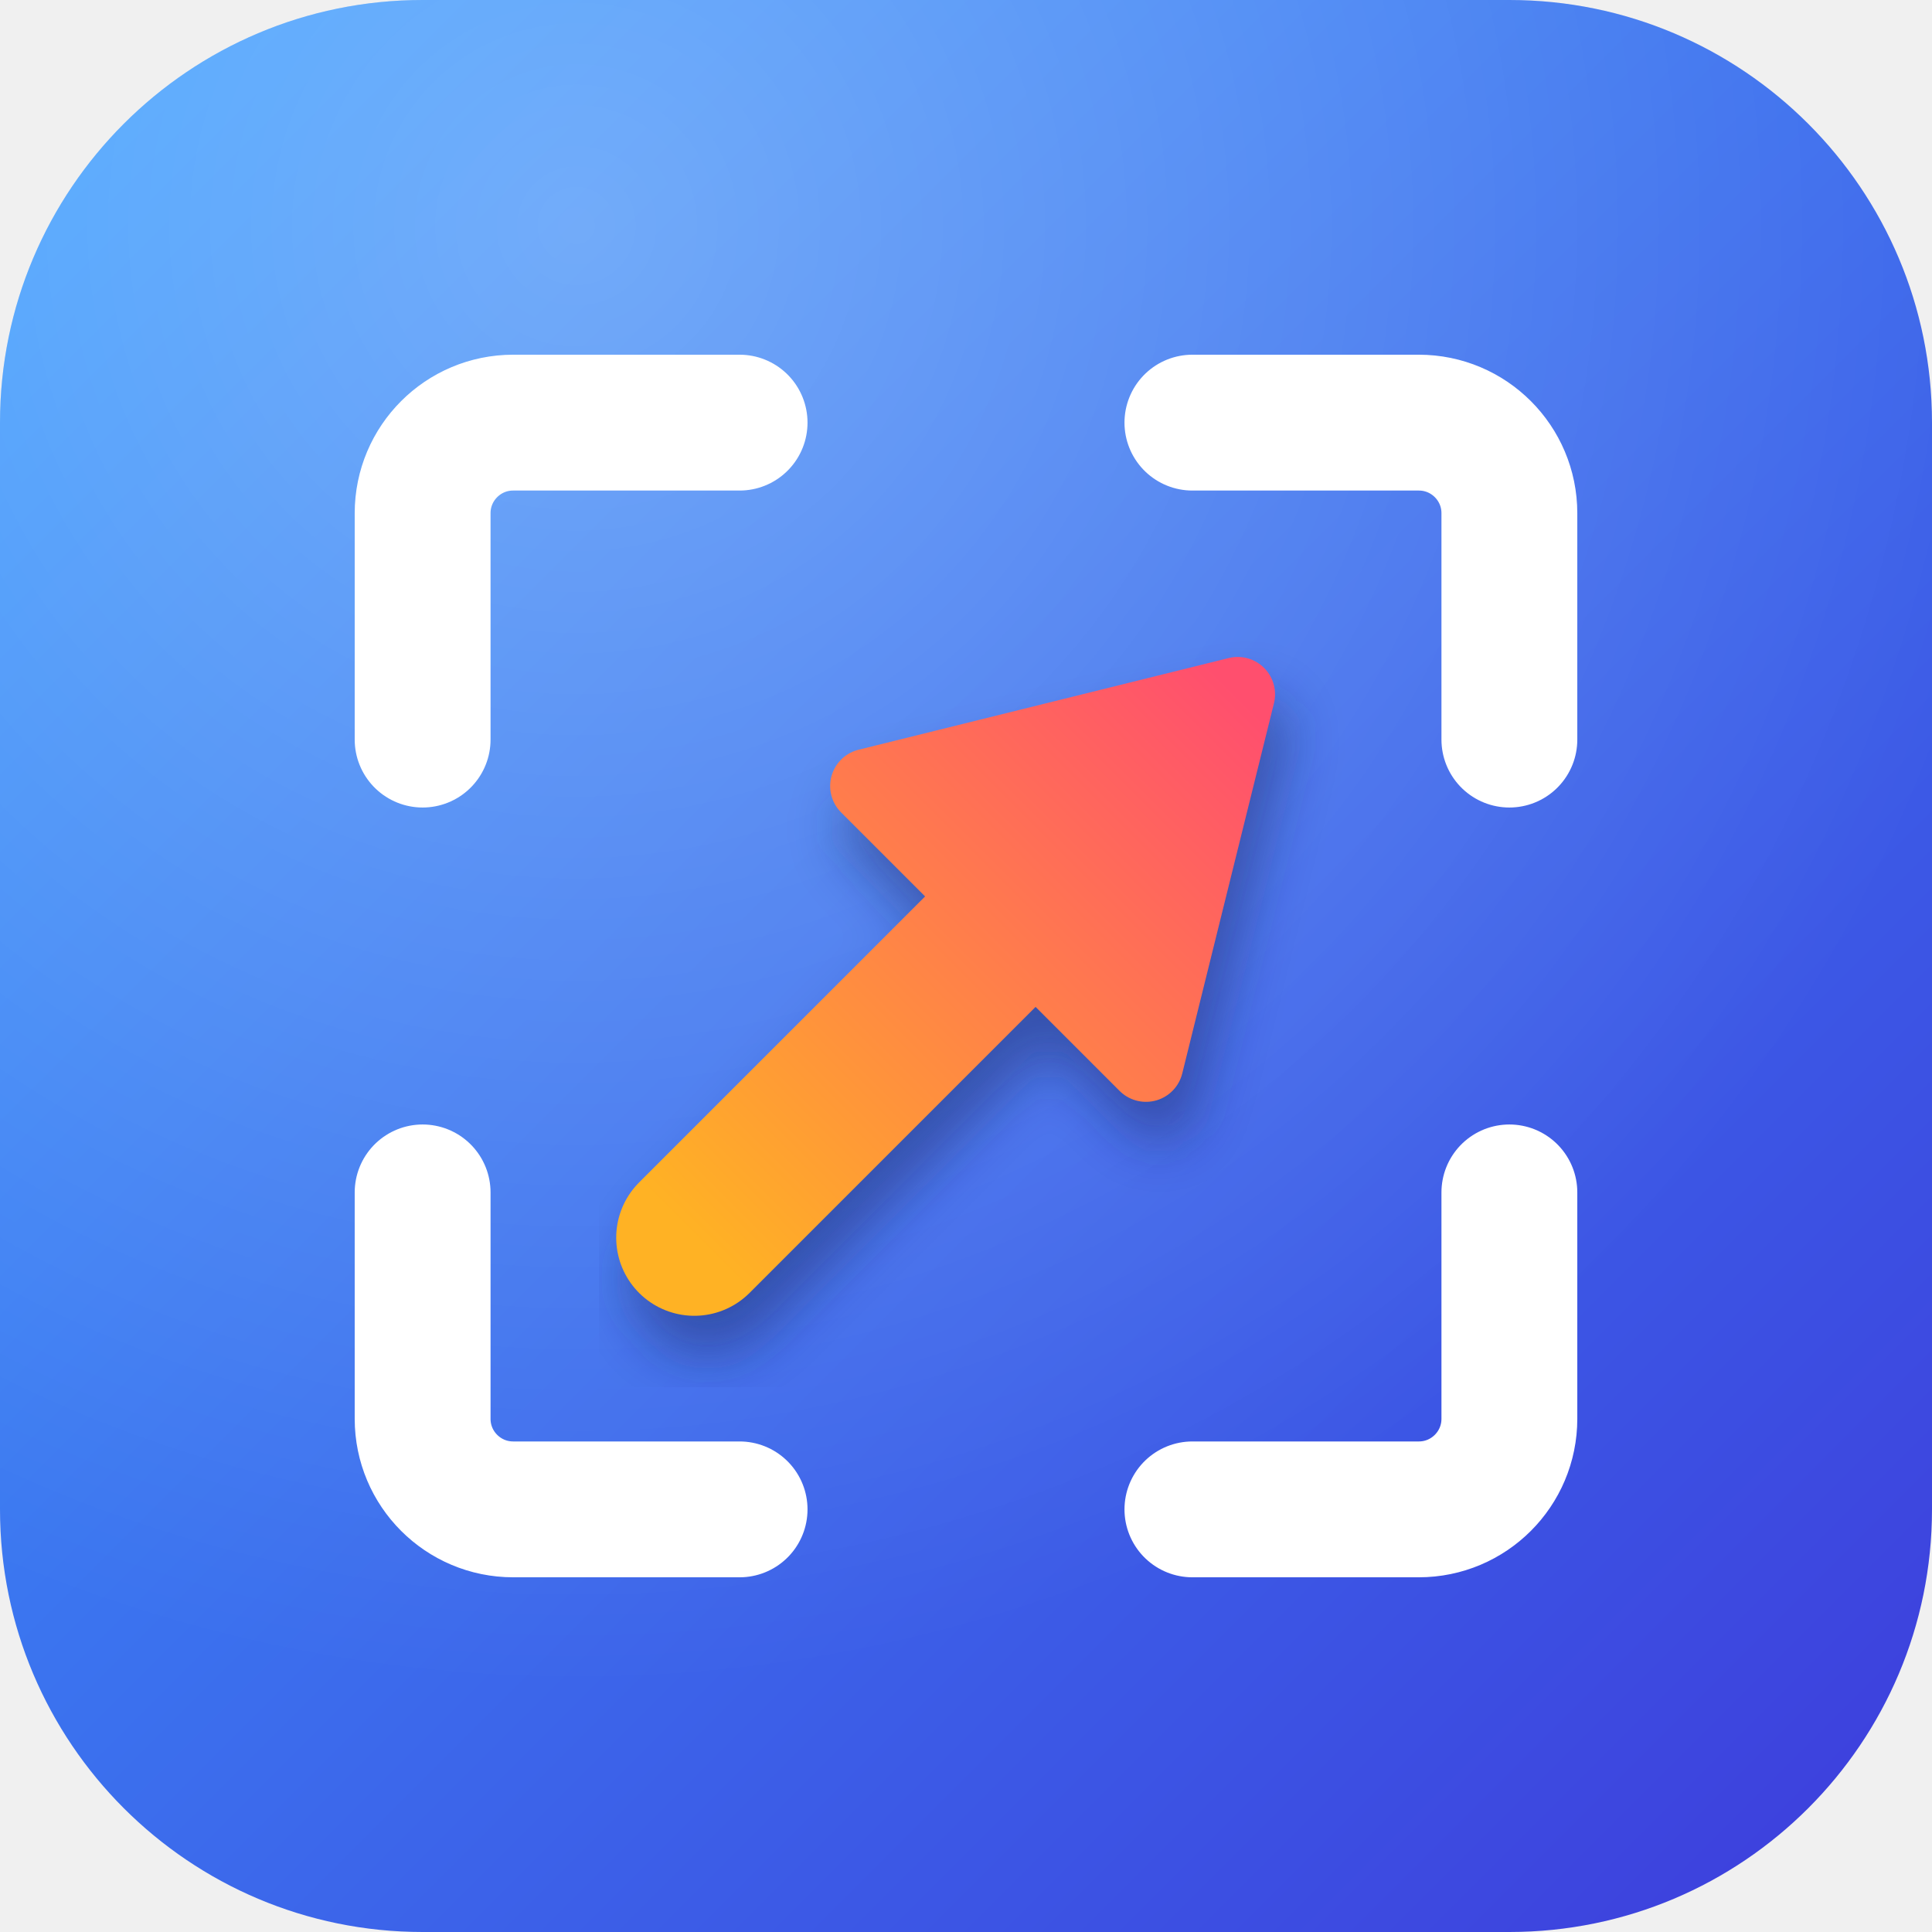
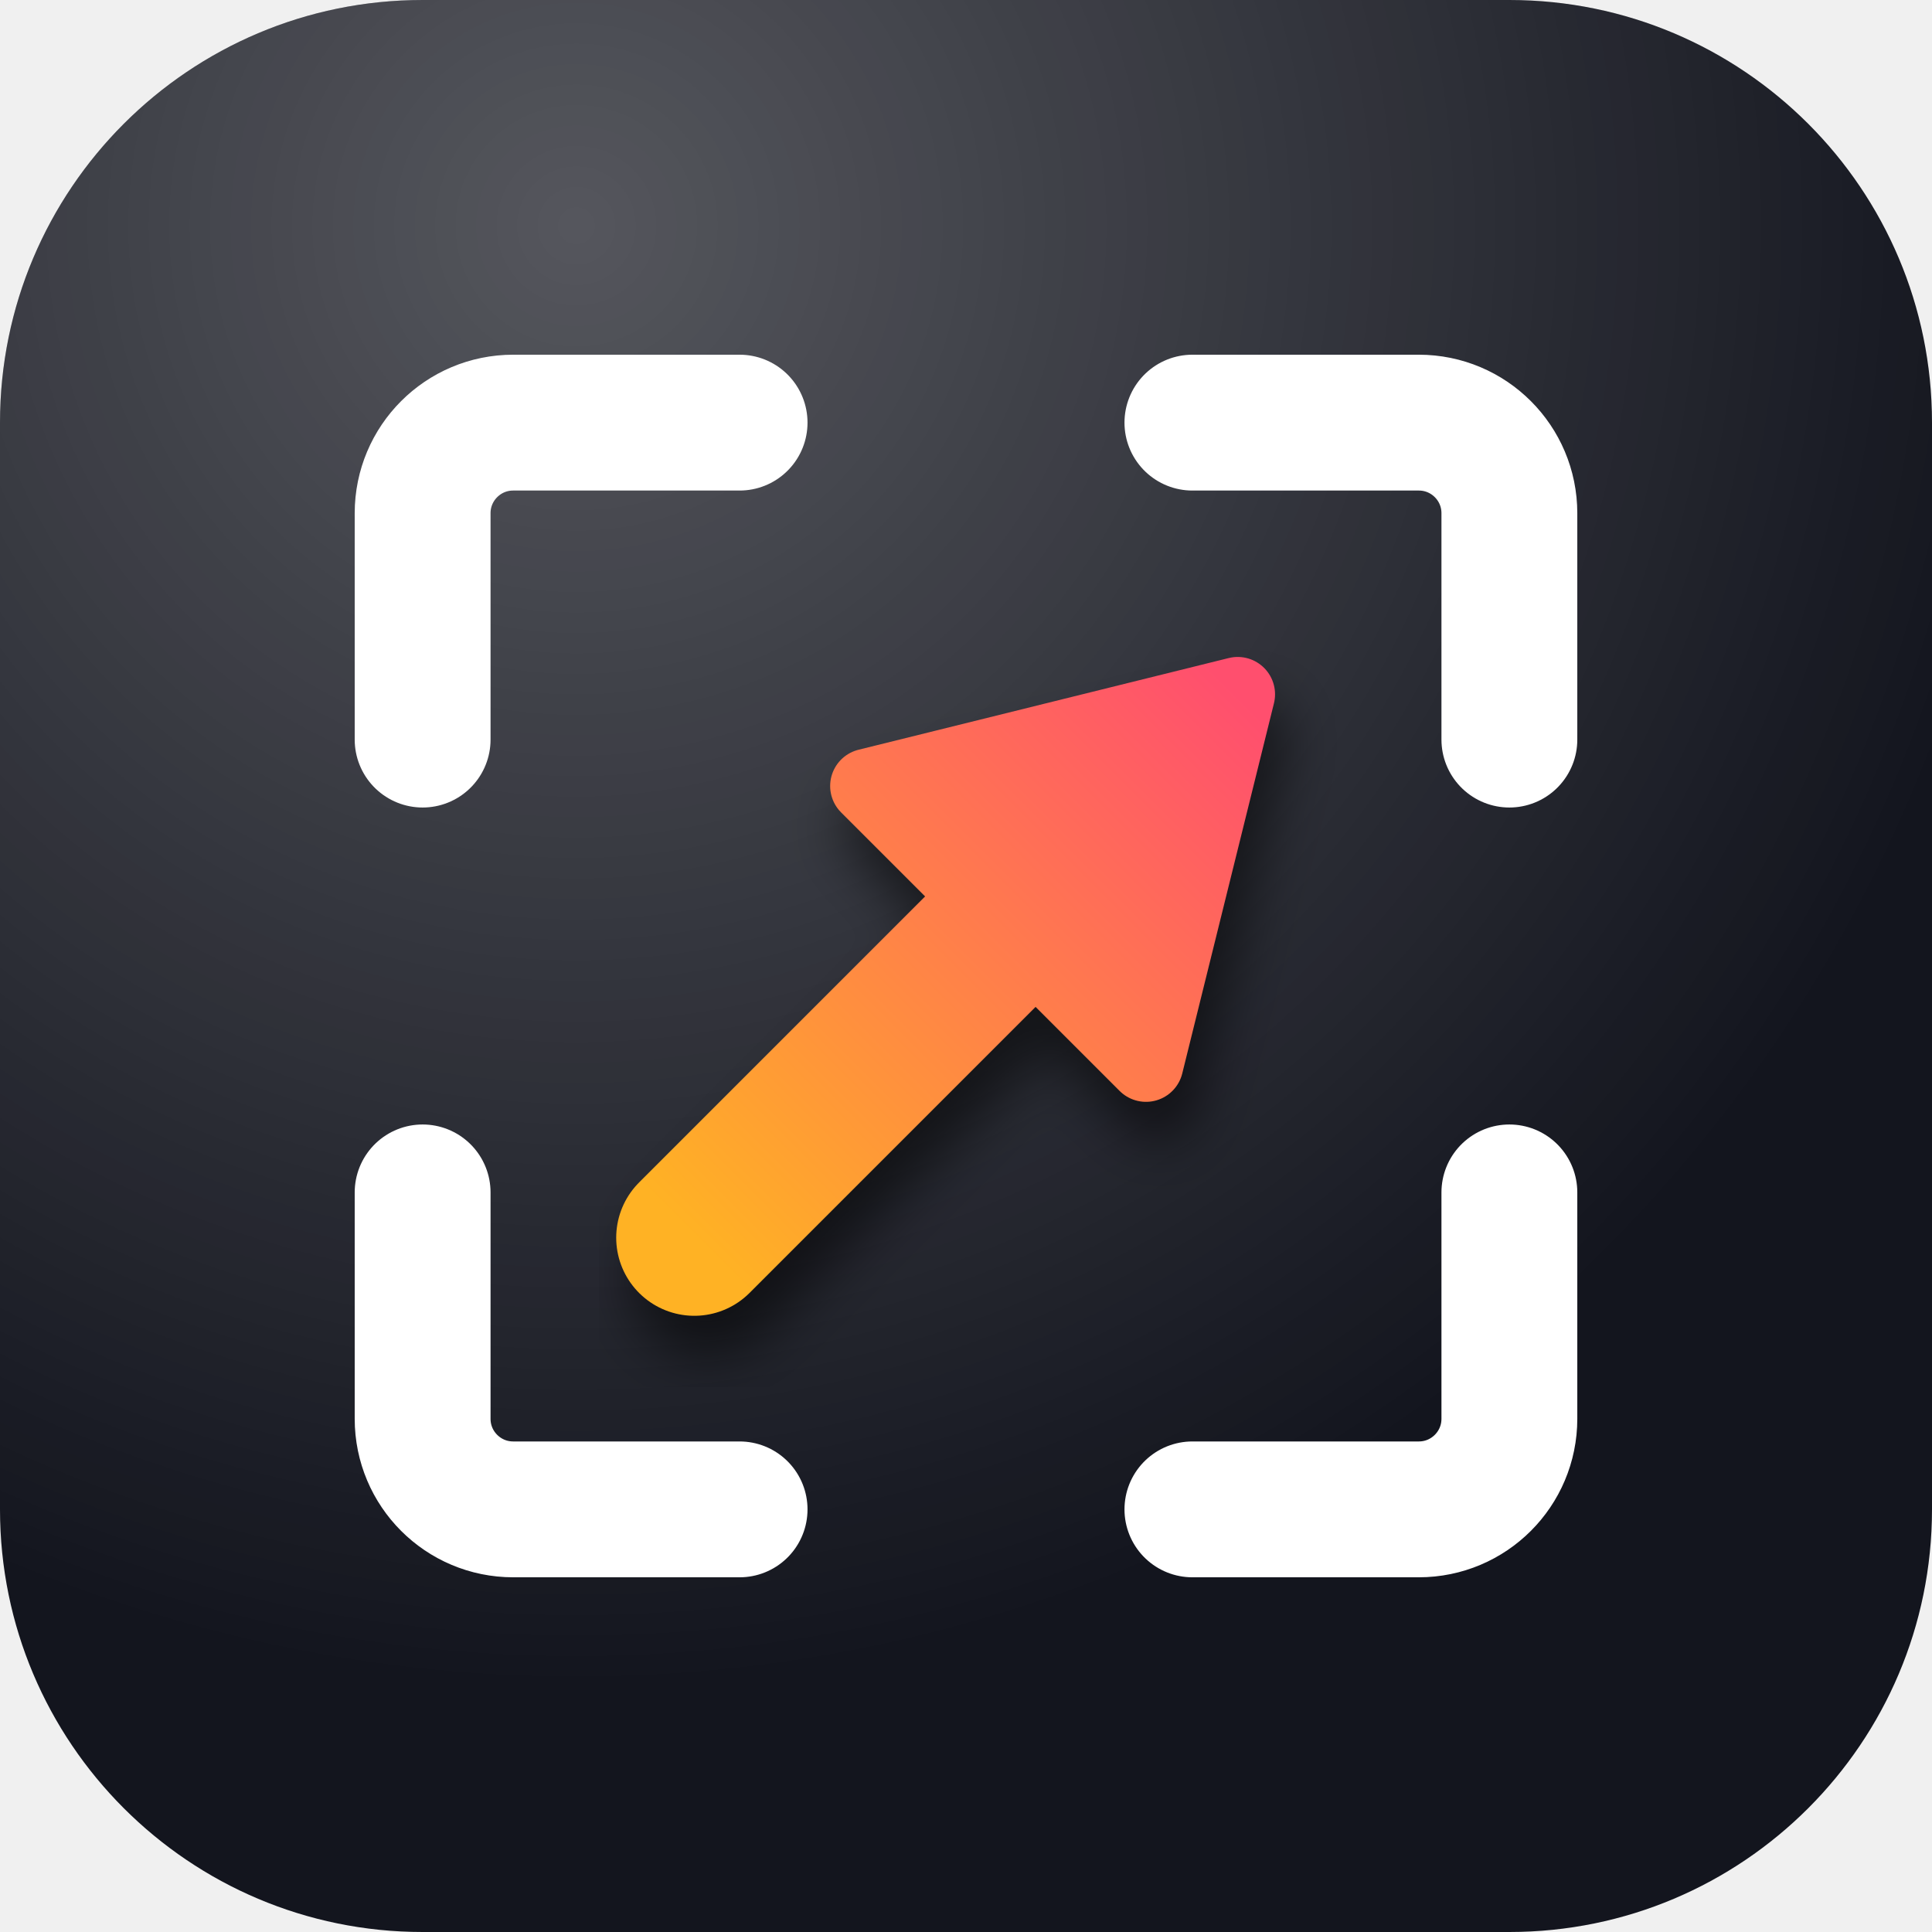
<svg xmlns="http://www.w3.org/2000/svg" viewBox="0 0 512 512">
  <defs>
    <linearGradient id="bg" x1="0" y1="0" x2="1" y2="1">
-       <stop offset="0" stop-color="#3AA0FF" />
-       <stop offset="1" stop-color="#3D3BDB" />
+       <stop offset="0" stop-color="#13151E" />
+       <stop offset="1" stop-color="#13151E" />
    </linearGradient>
    <radialGradient id="sheen" cx="0.3" cy="0.12" r="0.75">
      <stop offset="0" stop-color="#FFFFFF" stop-opacity="0.28" />
      <stop offset="1" stop-color="#FFFFFF" stop-opacity="0" />
    </radialGradient>
    <linearGradient id="arrow" gradientUnits="userSpaceOnUse" x1="176" y1="336" x2="336" y2="176">
      <stop offset="0" stop-color="#FFB224" />
      <stop offset="1" stop-color="#FF4F6E" />
    </linearGradient>
    <filter id="shadow" x="-20%" y="-20%" width="140%" height="140%">
      <feGaussianBlur stdDeviation="8" />
    </filter>
    <g id="arrow-shape" stroke-linecap="round" stroke-linejoin="round">
      <path d="M176 336 L262 250" stroke-width="46" fill="none" />
      <path d="M336 176 L309 285 L227 203 Z" stroke-width="22" />
    </g>
  </defs>
  <rect width="512" height="512" rx="112" fill="url(#bg)" />
  <rect width="512" height="512" rx="112" fill="url(#sheen)" />
  <g fill="none" stroke="#FFFFFF" stroke-width="36" stroke-linecap="round" stroke-linejoin="round">
    <path d="M112 196 V136 a24 24 0 0 1 24 -24 H196" />
    <path d="M316 112 H376 a24 24 0 0 1 24 24 V196" />
    <path d="M400 316 V376 a24 24 0 0 1 -24 24 H316" />
    <path d="M196 400 H136 a24 24 0 0 1 -24 -24 V316" />
  </g>
  <g transform="translate(256 256) scale(0.9) translate(-256 -256)">
-     <use href="#arrow-shape" fill="#14205E" stroke="#14205E" opacity="0.45" transform="translate(4 12)" filter="url(#shadow)" />
+     <use href="#arrow-shape" fill="#000000" stroke="#000000" opacity="0.55" transform="translate(4 12)" filter="url(#shadow)" />
    <use href="#arrow-shape" fill="url(#arrow)" stroke="url(#arrow)" />
  </g>
</svg>
